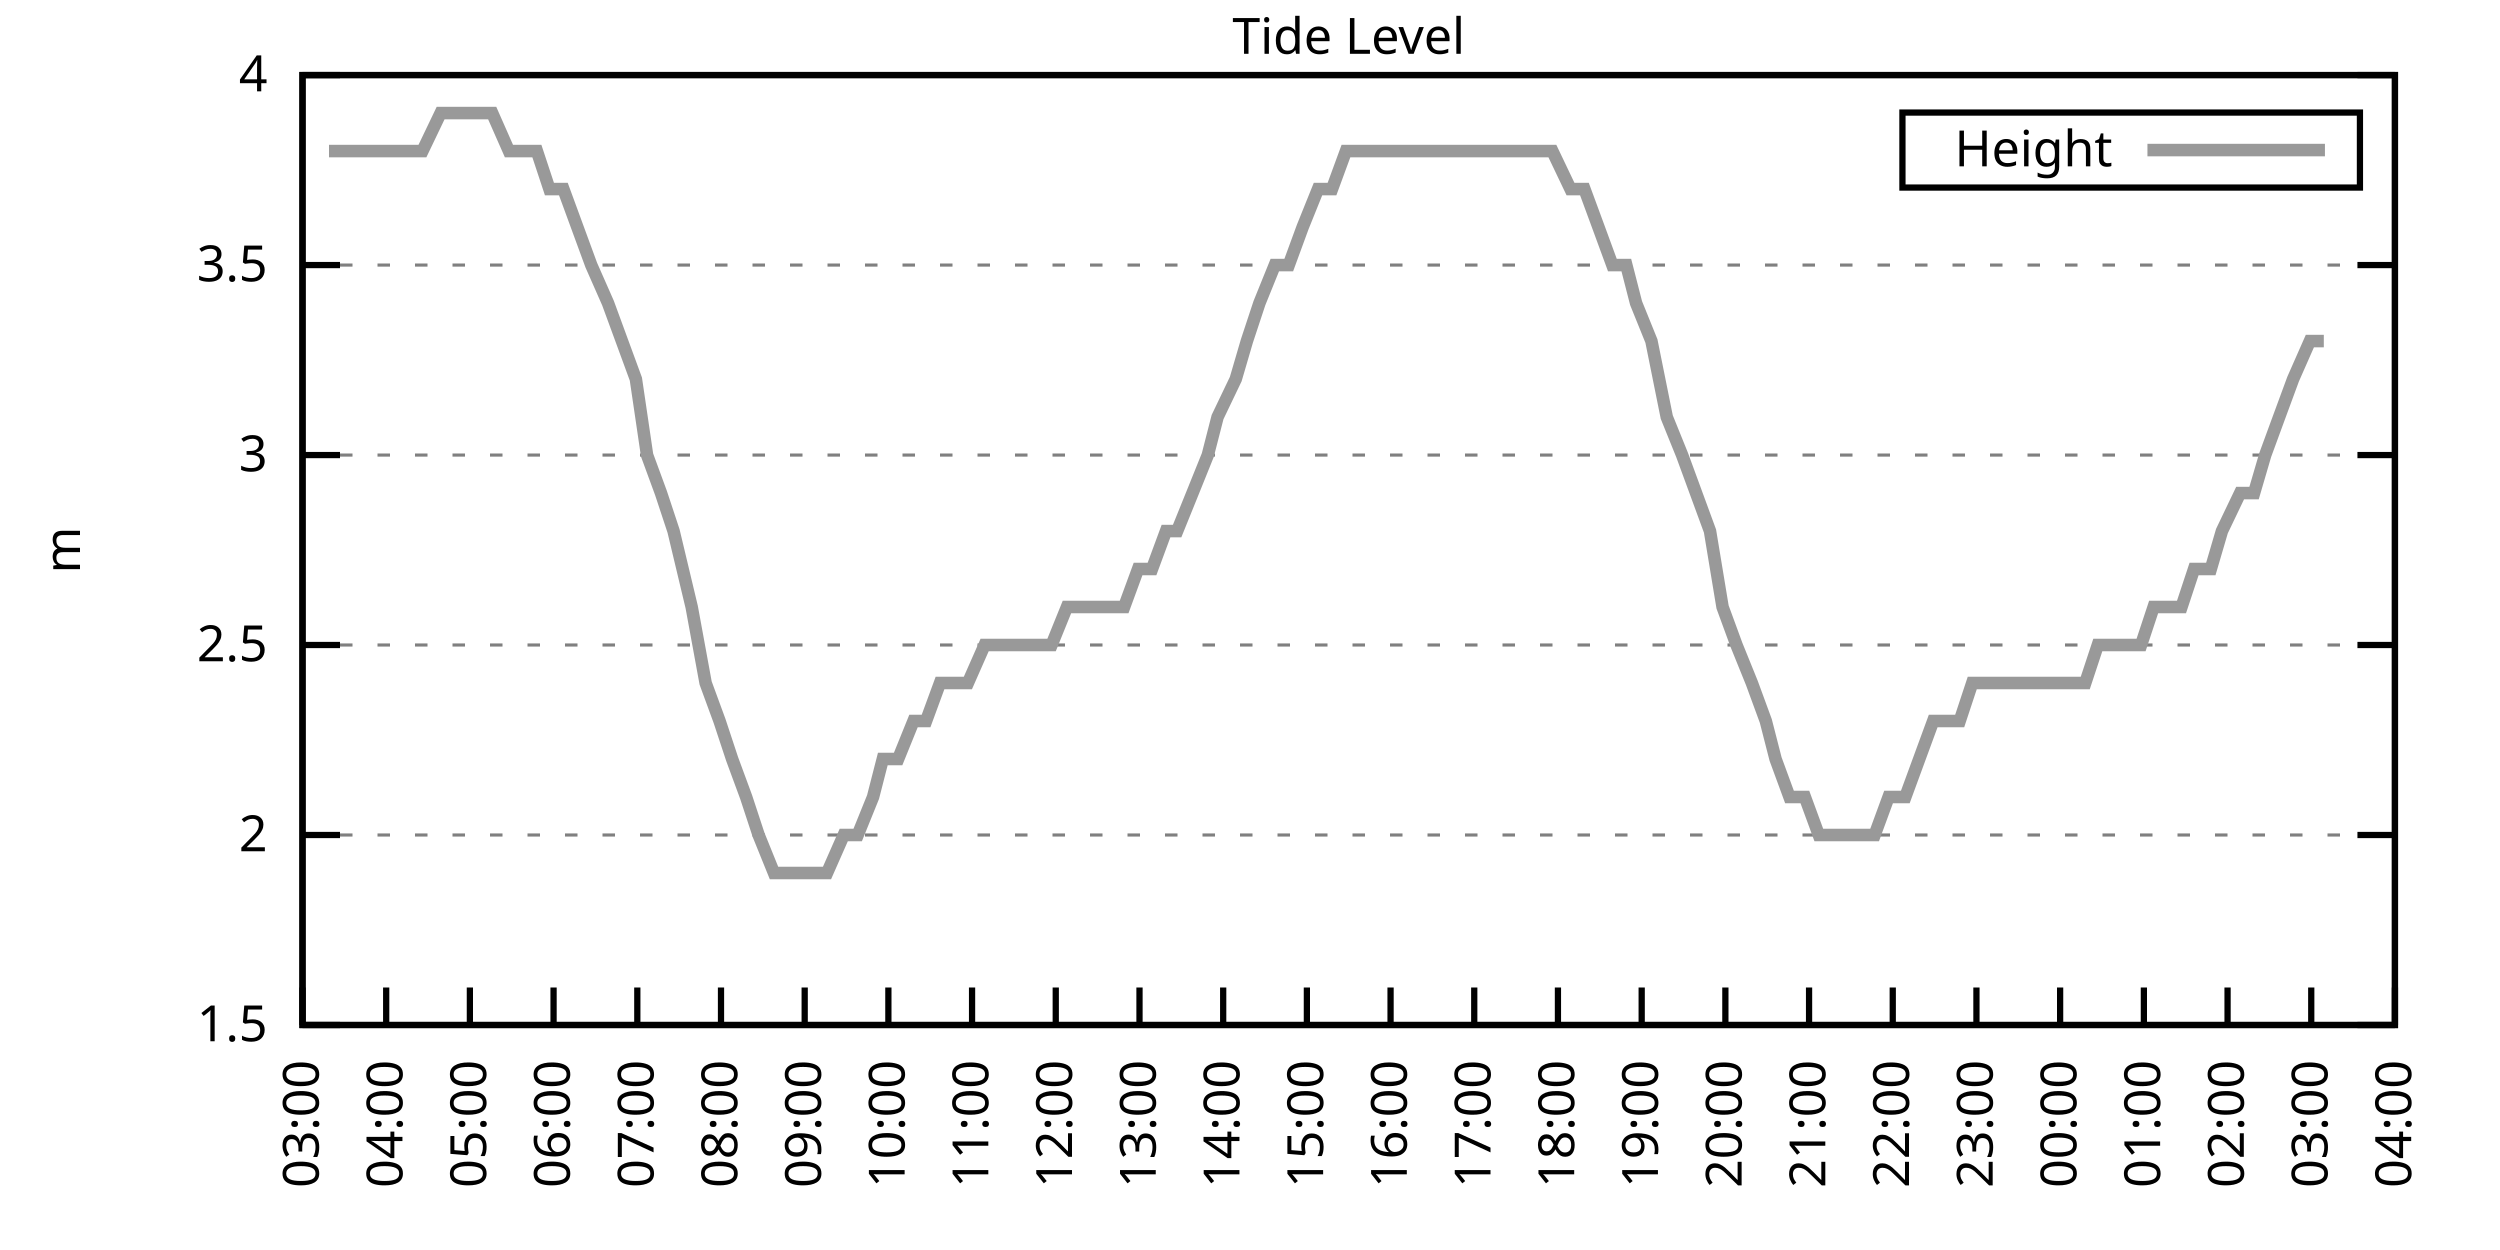
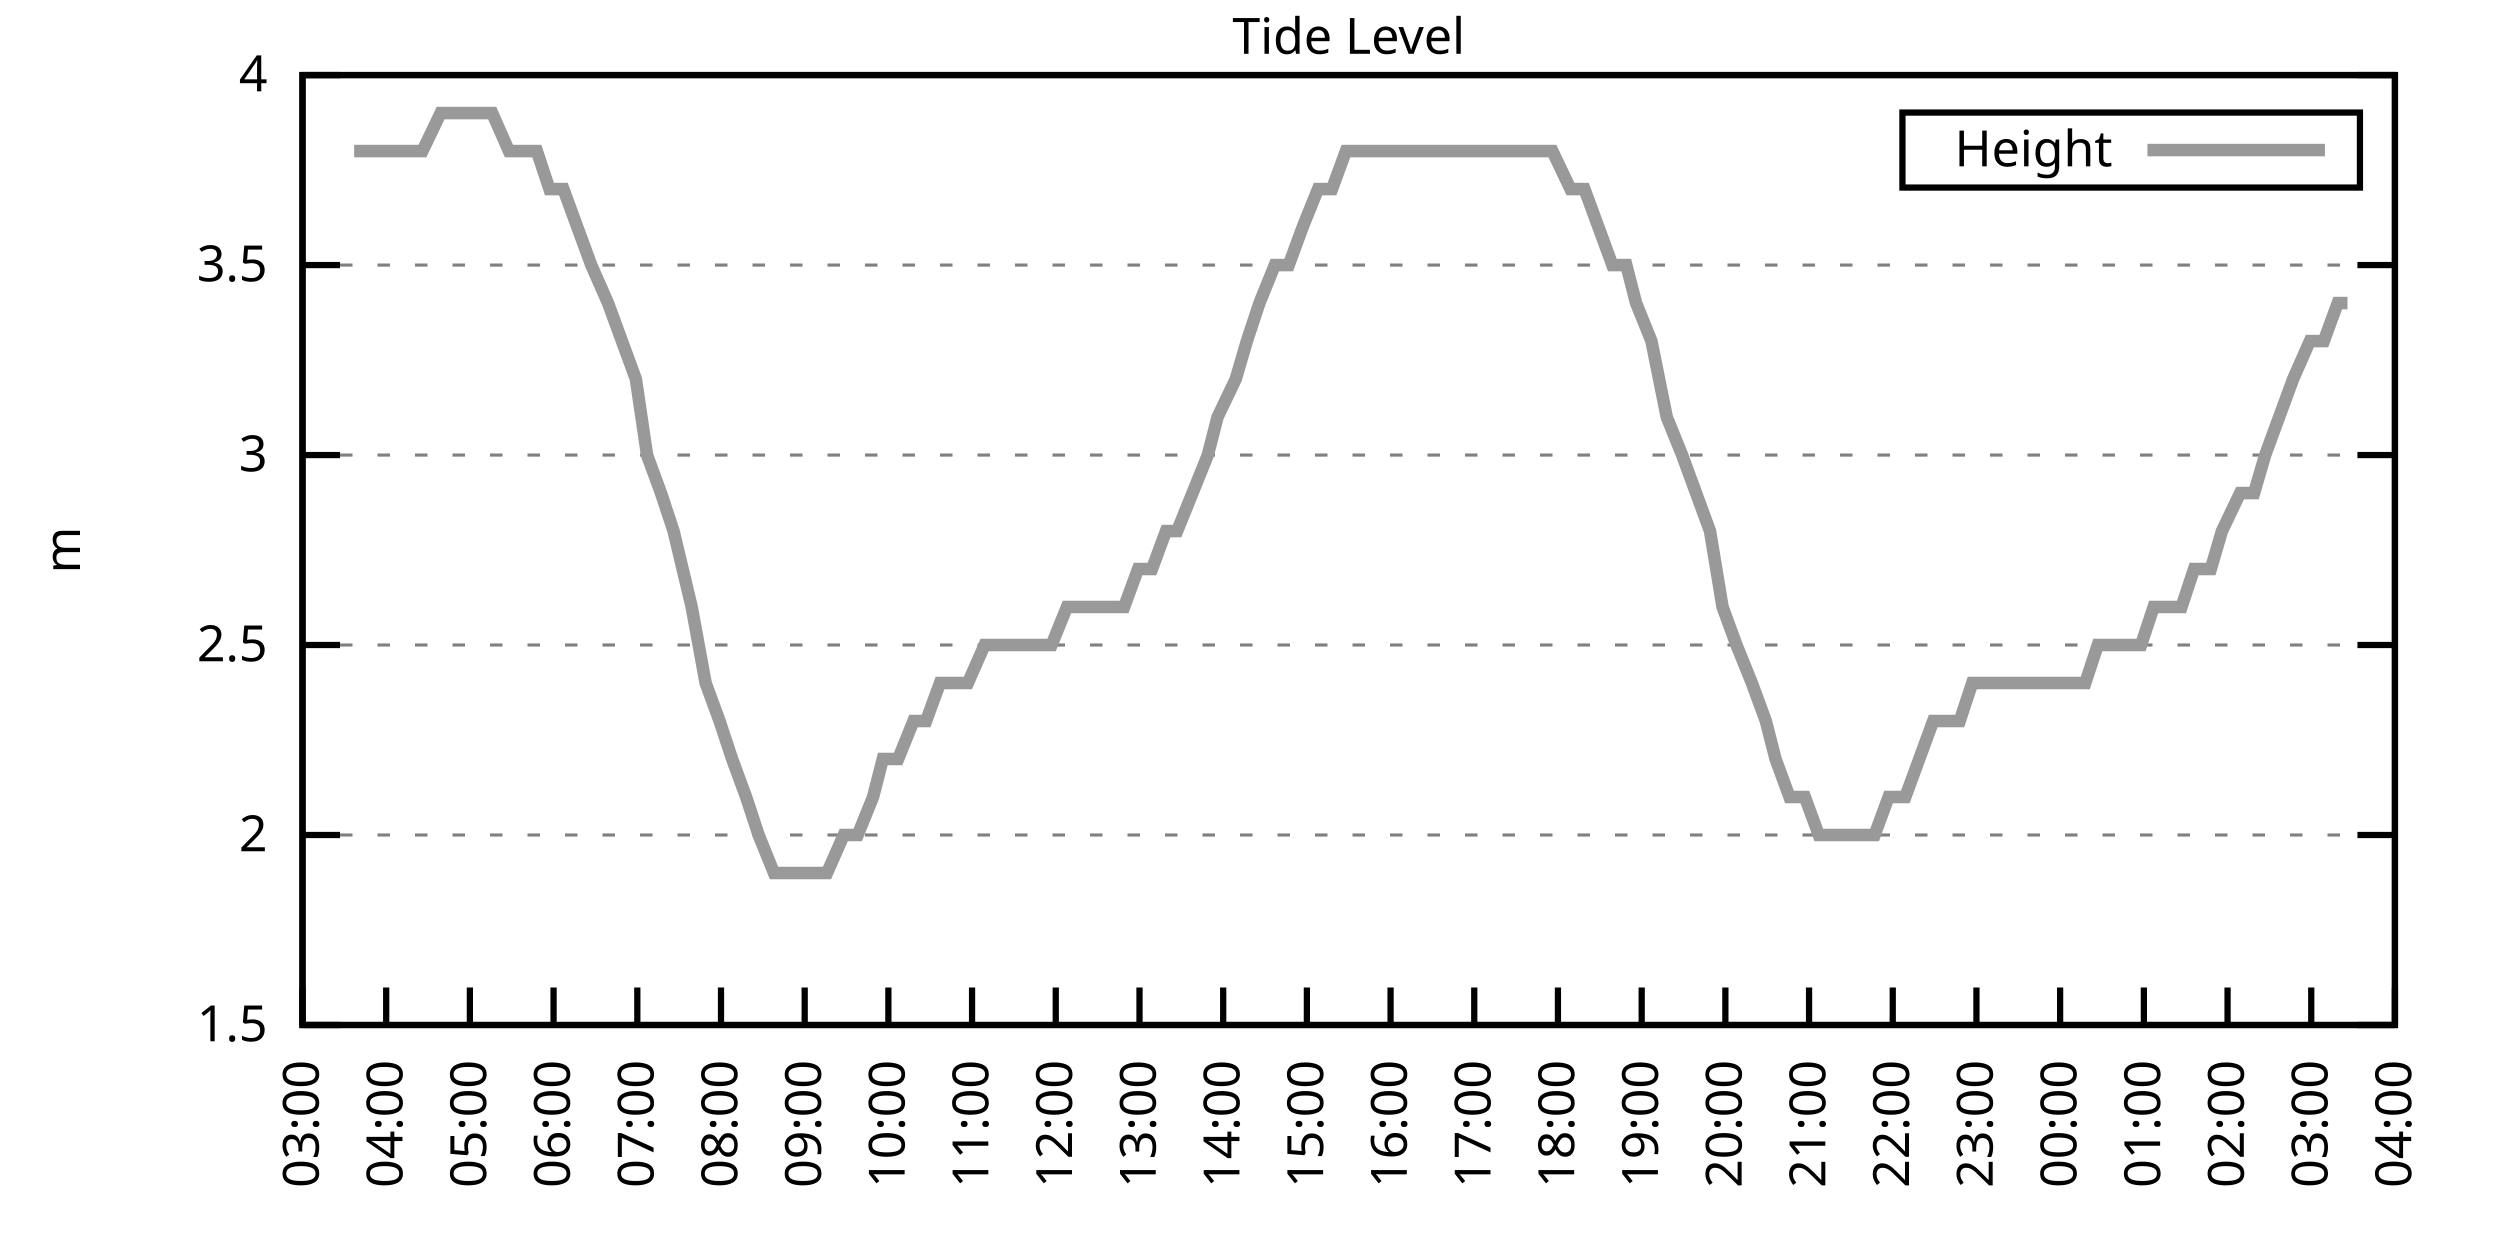
<svg xmlns="http://www.w3.org/2000/svg" xmlns:xlink="http://www.w3.org/1999/xlink" width="400" height="200" viewBox="0 0 400 200">
  <g id="gnuplot_canvas">
    <rect x="0" y="0" width="400" height="200" fill="none" />
    <defs>
      <circle id="gpDot" r="0.5" stroke-width="0.5" stroke="currentColor" />
      <path id="gpPt0" stroke-width="0.333" stroke="currentColor" d="M-1,0 h2 M0,-1 v2" />
      <path id="gpPt1" stroke-width="0.333" stroke="currentColor" d="M-1,-1 L1,1 M1,-1 L-1,1" />
      <path id="gpPt2" stroke-width="0.333" stroke="currentColor" d="M-1,0 L1,0 M0,-1 L0,1 M-1,-1 L1,1 M-1,1 L1,-1" />
      <rect id="gpPt3" stroke-width="0.333" stroke="currentColor" x="-1" y="-1" width="2" height="2" />
      <rect id="gpPt4" stroke-width="0.333" stroke="currentColor" fill="currentColor" x="-1" y="-1" width="2" height="2" />
      <circle id="gpPt5" stroke-width="0.333" stroke="currentColor" cx="0" cy="0" r="1" />
      <use xlink:href="#gpPt5" id="gpPt6" fill="currentColor" stroke="none" />
      <path id="gpPt7" stroke-width="0.333" stroke="currentColor" d="M0,-1.33 L-1.33,0.67 L1.33,0.67 z" />
      <use xlink:href="#gpPt7" id="gpPt8" fill="currentColor" stroke="none" />
      <use xlink:href="#gpPt7" id="gpPt9" stroke="currentColor" transform="rotate(180)" />
      <use xlink:href="#gpPt9" id="gpPt10" fill="currentColor" stroke="none" />
      <use xlink:href="#gpPt3" id="gpPt11" stroke="currentColor" transform="rotate(45)" />
      <use xlink:href="#gpPt11" id="gpPt12" fill="currentColor" stroke="none" />
      <path id="gpPt13" stroke-width="0.333" stroke="currentColor" d="M0,1.330 L1.265,0.411 L0.782,-1.067 L-0.782,-1.076 L-1.265,0.411 z" />
      <use xlink:href="#gpPt13" id="gpPt14" fill="currentColor" stroke="none" />
      <filter id="textbox" filterUnits="objectBoundingBox" x="0" y="0" height="1" width="1">
        <feFlood flood-color="white" flood-opacity="1" result="bgnd" />
        <feComposite in="SourceGraphic" in2="bgnd" operator="atop" />
      </filter>
      <filter id="greybox" filterUnits="objectBoundingBox" x="0" y="0" height="1" width="1">
        <feFlood flood-color="lightgrey" flood-opacity="1" result="grey" />
        <feComposite in="SourceGraphic" in2="grey" operator="atop" />
      </filter>
    </defs>
    <g fill="none" color="white" stroke="currentColor" stroke-width="1.00" stroke-linecap="butt" stroke-linejoin="miter">
</g>
    <g fill="none" color="black" stroke="currentColor" stroke-width="1.00" stroke-linecap="butt" stroke-linejoin="miter">
      <g stroke="none" shape-rendering="crispEdges">
        <polygon fill="rgb(255, 255, 255)" points="48.40,164.00 383.18,164.00 383.18,12.02 48.40,12.02 " />
      </g>
    </g>
    <g fill="none" color="black" stroke="currentColor" stroke-width="1.00" stroke-linecap="butt" stroke-linejoin="miter">
</g>
    <g fill="none" color="black" stroke="black" stroke-width="0.50" stroke-linecap="butt" stroke-linejoin="miter">
</g>
    <g fill="none" color="gray" stroke="currentColor" stroke-width="0.50" stroke-linecap="butt" stroke-linejoin="miter">
      <path stroke="gray" stroke-dasharray="2,4" class="gridline" d="M48.40,164.00 L383.19,164.00  " />
    </g>
    <g fill="none" color="gray" stroke="gray" stroke-width="1.00" stroke-linecap="butt" stroke-linejoin="miter">
</g>
    <g fill="none" color="black" stroke="currentColor" stroke-width="1.00" stroke-linecap="butt" stroke-linejoin="miter">
      <path stroke="black" d="M48.40,164.00 L54.40,164.00 M383.19,164.00 L377.19,164.00  " />
      <g transform="translate(42.80,166.60)" stroke="none" fill="black" font-family="Sans" font-size="8.00" text-anchor="end">
        <text>
          <tspan font-family="Sans"> 1.5</tspan>
        </text>
      </g>
    </g>
    <g fill="none" color="black" stroke="currentColor" stroke-width="1.00" stroke-linecap="butt" stroke-linejoin="miter">
</g>
    <g fill="none" color="black" stroke="black" stroke-width="0.50" stroke-linecap="butt" stroke-linejoin="miter">
</g>
    <g fill="none" color="gray" stroke="currentColor" stroke-width="0.50" stroke-linecap="butt" stroke-linejoin="miter">
      <path stroke="gray" stroke-dasharray="2,4" class="gridline" d="M48.40,133.60 L383.19,133.60  " />
    </g>
    <g fill="none" color="gray" stroke="gray" stroke-width="1.00" stroke-linecap="butt" stroke-linejoin="miter">
</g>
    <g fill="none" color="black" stroke="currentColor" stroke-width="1.00" stroke-linecap="butt" stroke-linejoin="miter">
      <path stroke="black" d="M48.40,133.60 L54.40,133.60 M383.19,133.60 L377.19,133.60  " />
      <g transform="translate(42.80,136.20)" stroke="none" fill="black" font-family="Sans" font-size="8.00" text-anchor="end">
        <text>
          <tspan font-family="Sans"> 2</tspan>
        </text>
      </g>
    </g>
    <g fill="none" color="black" stroke="currentColor" stroke-width="1.00" stroke-linecap="butt" stroke-linejoin="miter">
</g>
    <g fill="none" color="black" stroke="black" stroke-width="0.50" stroke-linecap="butt" stroke-linejoin="miter">
</g>
    <g fill="none" color="gray" stroke="currentColor" stroke-width="0.50" stroke-linecap="butt" stroke-linejoin="miter">
      <path stroke="gray" stroke-dasharray="2,4" class="gridline" d="M48.40,103.20 L383.19,103.20  " />
    </g>
    <g fill="none" color="gray" stroke="gray" stroke-width="1.00" stroke-linecap="butt" stroke-linejoin="miter">
</g>
    <g fill="none" color="black" stroke="currentColor" stroke-width="1.00" stroke-linecap="butt" stroke-linejoin="miter">
      <path stroke="black" d="M48.40,103.20 L54.40,103.20 M383.19,103.20 L377.19,103.20  " />
      <g transform="translate(42.80,105.80)" stroke="none" fill="black" font-family="Sans" font-size="8.00" text-anchor="end">
        <text>
          <tspan font-family="Sans"> 2.5</tspan>
        </text>
      </g>
    </g>
    <g fill="none" color="black" stroke="currentColor" stroke-width="1.00" stroke-linecap="butt" stroke-linejoin="miter">
</g>
    <g fill="none" color="black" stroke="black" stroke-width="0.50" stroke-linecap="butt" stroke-linejoin="miter">
</g>
    <g fill="none" color="gray" stroke="currentColor" stroke-width="0.50" stroke-linecap="butt" stroke-linejoin="miter">
      <path stroke="gray" stroke-dasharray="2,4" class="gridline" d="M48.40,72.81 L383.19,72.81  " />
    </g>
    <g fill="none" color="gray" stroke="gray" stroke-width="1.00" stroke-linecap="butt" stroke-linejoin="miter">
</g>
    <g fill="none" color="black" stroke="currentColor" stroke-width="1.00" stroke-linecap="butt" stroke-linejoin="miter">
      <path stroke="black" d="M48.40,72.81 L54.40,72.81 M383.19,72.81 L377.19,72.81  " />
      <g transform="translate(42.80,75.41)" stroke="none" fill="black" font-family="Sans" font-size="8.00" text-anchor="end">
        <text>
          <tspan font-family="Sans"> 3</tspan>
        </text>
      </g>
    </g>
    <g fill="none" color="black" stroke="currentColor" stroke-width="1.00" stroke-linecap="butt" stroke-linejoin="miter">
</g>
    <g fill="none" color="black" stroke="black" stroke-width="0.50" stroke-linecap="butt" stroke-linejoin="miter">
</g>
    <g fill="none" color="gray" stroke="currentColor" stroke-width="0.50" stroke-linecap="butt" stroke-linejoin="miter">
      <path stroke="gray" stroke-dasharray="2,4" class="gridline" d="M48.40,42.41 L383.19,42.41  " />
    </g>
    <g fill="none" color="gray" stroke="gray" stroke-width="1.00" stroke-linecap="butt" stroke-linejoin="miter">
</g>
    <g fill="none" color="black" stroke="currentColor" stroke-width="1.00" stroke-linecap="butt" stroke-linejoin="miter">
      <path stroke="black" d="M48.40,42.41 L54.40,42.41 M383.19,42.41 L377.19,42.41  " />
      <g transform="translate(42.80,45.01)" stroke="none" fill="black" font-family="Sans" font-size="8.00" text-anchor="end">
        <text>
          <tspan font-family="Sans"> 3.5</tspan>
        </text>
      </g>
    </g>
    <g fill="none" color="black" stroke="currentColor" stroke-width="1.00" stroke-linecap="butt" stroke-linejoin="miter">
</g>
    <g fill="none" color="black" stroke="black" stroke-width="0.50" stroke-linecap="butt" stroke-linejoin="miter">
</g>
    <g fill="none" color="gray" stroke="currentColor" stroke-width="0.50" stroke-linecap="butt" stroke-linejoin="miter">
      <path stroke="gray" stroke-dasharray="2,4" class="gridline" d="M48.40,12.01 L383.19,12.01  " />
    </g>
    <g fill="none" color="gray" stroke="gray" stroke-width="1.00" stroke-linecap="butt" stroke-linejoin="miter">
</g>
    <g fill="none" color="black" stroke="currentColor" stroke-width="1.00" stroke-linecap="butt" stroke-linejoin="miter">
      <path stroke="black" d="M48.40,12.01 L54.40,12.01 M383.19,12.01 L377.19,12.01  " />
      <g transform="translate(42.80,14.61)" stroke="none" fill="black" font-family="Sans" font-size="8.00" text-anchor="end">
        <text>
          <tspan font-family="Sans"> 4</tspan>
        </text>
      </g>
    </g>
    <g fill="none" color="black" stroke="currentColor" stroke-width="1.00" stroke-linecap="butt" stroke-linejoin="miter">
      <path stroke="black" d="M48.40,164.00 L48.40,158.00  " />
      <g transform="translate(51.00,169.60) rotate(270.00)" stroke="none" fill="black" font-family="Sans" font-size="8.00" text-anchor="end">
        <text>
          <tspan font-family="Sans">03:00</tspan>
        </text>
      </g>
    </g>
    <g fill="none" color="black" stroke="currentColor" stroke-width="1.00" stroke-linecap="butt" stroke-linejoin="miter">
      <path stroke="black" d="M61.79,164.00 L61.79,158.00  " />
      <g transform="translate(64.39,169.60) rotate(270.00)" stroke="none" fill="black" font-family="Sans" font-size="8.00" text-anchor="end">
        <text>
          <tspan font-family="Sans">04:00</tspan>
        </text>
      </g>
    </g>
    <g fill="none" color="black" stroke="currentColor" stroke-width="1.00" stroke-linecap="butt" stroke-linejoin="miter">
      <path stroke="black" d="M75.18,164.00 L75.18,158.00  " />
      <g transform="translate(77.78,169.60) rotate(270.00)" stroke="none" fill="black" font-family="Sans" font-size="8.00" text-anchor="end">
        <text>
          <tspan font-family="Sans">05:00</tspan>
        </text>
      </g>
    </g>
    <g fill="none" color="black" stroke="currentColor" stroke-width="1.00" stroke-linecap="butt" stroke-linejoin="miter">
      <path stroke="black" d="M88.57,164.00 L88.57,158.00  " />
      <g transform="translate(91.17,169.60) rotate(270.00)" stroke="none" fill="black" font-family="Sans" font-size="8.00" text-anchor="end">
        <text>
          <tspan font-family="Sans">06:00</tspan>
        </text>
      </g>
    </g>
    <g fill="none" color="black" stroke="currentColor" stroke-width="1.00" stroke-linecap="butt" stroke-linejoin="miter">
      <path stroke="black" d="M101.97,164.00 L101.97,158.00  " />
      <g transform="translate(104.57,169.60) rotate(270.00)" stroke="none" fill="black" font-family="Sans" font-size="8.00" text-anchor="end">
        <text>
          <tspan font-family="Sans">07:00</tspan>
        </text>
      </g>
    </g>
    <g fill="none" color="black" stroke="currentColor" stroke-width="1.00" stroke-linecap="butt" stroke-linejoin="miter">
      <path stroke="black" d="M115.36,164.00 L115.36,158.00  " />
      <g transform="translate(117.96,169.60) rotate(270.00)" stroke="none" fill="black" font-family="Sans" font-size="8.00" text-anchor="end">
        <text>
          <tspan font-family="Sans">08:00</tspan>
        </text>
      </g>
    </g>
    <g fill="none" color="black" stroke="currentColor" stroke-width="1.00" stroke-linecap="butt" stroke-linejoin="miter">
      <path stroke="black" d="M128.75,164.00 L128.75,158.00  " />
      <g transform="translate(131.35,169.60) rotate(270.00)" stroke="none" fill="black" font-family="Sans" font-size="8.00" text-anchor="end">
        <text>
          <tspan font-family="Sans">09:00</tspan>
        </text>
      </g>
    </g>
    <g fill="none" color="black" stroke="currentColor" stroke-width="1.00" stroke-linecap="butt" stroke-linejoin="miter">
      <path stroke="black" d="M142.14,164.00 L142.14,158.00  " />
      <g transform="translate(144.74,169.60) rotate(270.00)" stroke="none" fill="black" font-family="Sans" font-size="8.00" text-anchor="end">
        <text>
          <tspan font-family="Sans">10:00</tspan>
        </text>
      </g>
    </g>
    <g fill="none" color="black" stroke="currentColor" stroke-width="1.00" stroke-linecap="butt" stroke-linejoin="miter">
      <path stroke="black" d="M155.53,164.00 L155.53,158.00  " />
      <g transform="translate(158.13,169.60) rotate(270.00)" stroke="none" fill="black" font-family="Sans" font-size="8.00" text-anchor="end">
        <text>
          <tspan font-family="Sans">11:00</tspan>
        </text>
      </g>
    </g>
    <g fill="none" color="black" stroke="currentColor" stroke-width="1.00" stroke-linecap="butt" stroke-linejoin="miter">
      <path stroke="black" d="M168.92,164.00 L168.92,158.00  " />
      <g transform="translate(171.52,169.60) rotate(270.00)" stroke="none" fill="black" font-family="Sans" font-size="8.00" text-anchor="end">
        <text>
          <tspan font-family="Sans">12:00</tspan>
        </text>
      </g>
    </g>
    <g fill="none" color="black" stroke="currentColor" stroke-width="1.00" stroke-linecap="butt" stroke-linejoin="miter">
      <path stroke="black" d="M182.32,164.00 L182.32,158.00  " />
      <g transform="translate(184.92,169.60) rotate(270.00)" stroke="none" fill="black" font-family="Sans" font-size="8.00" text-anchor="end">
        <text>
          <tspan font-family="Sans">13:00</tspan>
        </text>
      </g>
    </g>
    <g fill="none" color="black" stroke="currentColor" stroke-width="1.00" stroke-linecap="butt" stroke-linejoin="miter">
      <path stroke="black" d="M195.71,164.00 L195.71,158.00  " />
      <g transform="translate(198.31,169.60) rotate(270.00)" stroke="none" fill="black" font-family="Sans" font-size="8.00" text-anchor="end">
        <text>
          <tspan font-family="Sans">14:00</tspan>
        </text>
      </g>
    </g>
    <g fill="none" color="black" stroke="currentColor" stroke-width="1.00" stroke-linecap="butt" stroke-linejoin="miter">
      <path stroke="black" d="M209.10,164.00 L209.10,158.00  " />
      <g transform="translate(211.70,169.60) rotate(270.00)" stroke="none" fill="black" font-family="Sans" font-size="8.00" text-anchor="end">
        <text>
          <tspan font-family="Sans">15:00</tspan>
        </text>
      </g>
    </g>
    <g fill="none" color="black" stroke="currentColor" stroke-width="1.00" stroke-linecap="butt" stroke-linejoin="miter">
      <path stroke="black" d="M222.49,164.00 L222.49,158.00  " />
      <g transform="translate(225.09,169.60) rotate(270.00)" stroke="none" fill="black" font-family="Sans" font-size="8.00" text-anchor="end">
        <text>
          <tspan font-family="Sans">16:00</tspan>
        </text>
      </g>
    </g>
    <g fill="none" color="black" stroke="currentColor" stroke-width="1.00" stroke-linecap="butt" stroke-linejoin="miter">
      <path stroke="black" d="M235.88,164.00 L235.88,158.00  " />
      <g transform="translate(238.48,169.60) rotate(270.00)" stroke="none" fill="black" font-family="Sans" font-size="8.00" text-anchor="end">
        <text>
          <tspan font-family="Sans">17:00</tspan>
        </text>
      </g>
    </g>
    <g fill="none" color="black" stroke="currentColor" stroke-width="1.00" stroke-linecap="butt" stroke-linejoin="miter">
      <path stroke="black" d="M249.27,164.00 L249.27,158.00  " />
      <g transform="translate(251.87,169.60) rotate(270.00)" stroke="none" fill="black" font-family="Sans" font-size="8.00" text-anchor="end">
        <text>
          <tspan font-family="Sans">18:00</tspan>
        </text>
      </g>
    </g>
    <g fill="none" color="black" stroke="currentColor" stroke-width="1.00" stroke-linecap="butt" stroke-linejoin="miter">
      <path stroke="black" d="M262.67,164.00 L262.67,158.00  " />
      <g transform="translate(265.27,169.60) rotate(270.00)" stroke="none" fill="black" font-family="Sans" font-size="8.00" text-anchor="end">
        <text>
          <tspan font-family="Sans">19:00</tspan>
        </text>
      </g>
    </g>
    <g fill="none" color="black" stroke="currentColor" stroke-width="1.00" stroke-linecap="butt" stroke-linejoin="miter">
      <path stroke="black" d="M276.06,164.00 L276.06,158.00  " />
      <g transform="translate(278.66,169.60) rotate(270.00)" stroke="none" fill="black" font-family="Sans" font-size="8.00" text-anchor="end">
        <text>
          <tspan font-family="Sans">20:00</tspan>
        </text>
      </g>
    </g>
    <g fill="none" color="black" stroke="currentColor" stroke-width="1.00" stroke-linecap="butt" stroke-linejoin="miter">
      <path stroke="black" d="M289.45,164.00 L289.45,158.00  " />
      <g transform="translate(292.05,169.60) rotate(270.00)" stroke="none" fill="black" font-family="Sans" font-size="8.00" text-anchor="end">
        <text>
          <tspan font-family="Sans">21:00</tspan>
        </text>
      </g>
    </g>
    <g fill="none" color="black" stroke="currentColor" stroke-width="1.00" stroke-linecap="butt" stroke-linejoin="miter">
      <path stroke="black" d="M302.84,164.00 L302.84,158.00  " />
      <g transform="translate(305.44,169.60) rotate(270.00)" stroke="none" fill="black" font-family="Sans" font-size="8.00" text-anchor="end">
        <text>
          <tspan font-family="Sans">22:00</tspan>
        </text>
      </g>
    </g>
    <g fill="none" color="black" stroke="currentColor" stroke-width="1.00" stroke-linecap="butt" stroke-linejoin="miter">
      <path stroke="black" d="M316.23,164.00 L316.23,158.00  " />
      <g transform="translate(318.83,169.60) rotate(270.00)" stroke="none" fill="black" font-family="Sans" font-size="8.00" text-anchor="end">
        <text>
          <tspan font-family="Sans">23:00</tspan>
        </text>
      </g>
    </g>
    <g fill="none" color="black" stroke="currentColor" stroke-width="1.00" stroke-linecap="butt" stroke-linejoin="miter">
      <path stroke="black" d="M329.62,164.00 L329.62,158.00  " />
      <g transform="translate(332.22,169.60) rotate(270.00)" stroke="none" fill="black" font-family="Sans" font-size="8.00" text-anchor="end">
        <text>
          <tspan font-family="Sans">00:00</tspan>
        </text>
      </g>
    </g>
    <g fill="none" color="black" stroke="currentColor" stroke-width="1.00" stroke-linecap="butt" stroke-linejoin="miter">
      <path stroke="black" d="M343.02,164.00 L343.02,158.00  " />
      <g transform="translate(345.62,169.60) rotate(270.00)" stroke="none" fill="black" font-family="Sans" font-size="8.00" text-anchor="end">
        <text>
          <tspan font-family="Sans">01:00</tspan>
        </text>
      </g>
    </g>
    <g fill="none" color="black" stroke="currentColor" stroke-width="1.00" stroke-linecap="butt" stroke-linejoin="miter">
      <path stroke="black" d="M356.41,164.00 L356.41,158.00  " />
      <g transform="translate(359.01,169.60) rotate(270.00)" stroke="none" fill="black" font-family="Sans" font-size="8.00" text-anchor="end">
        <text>
          <tspan font-family="Sans">02:00</tspan>
        </text>
      </g>
    </g>
    <g fill="none" color="black" stroke="currentColor" stroke-width="1.00" stroke-linecap="butt" stroke-linejoin="miter">
      <path stroke="black" d="M369.80,164.00 L369.80,158.00  " />
      <g transform="translate(372.40,169.60) rotate(270.00)" stroke="none" fill="black" font-family="Sans" font-size="8.00" text-anchor="end">
        <text>
          <tspan font-family="Sans">03:00</tspan>
        </text>
      </g>
    </g>
    <g fill="none" color="black" stroke="currentColor" stroke-width="1.00" stroke-linecap="butt" stroke-linejoin="miter">
      <path stroke="black" d="M383.19,164.00 L383.19,158.00  " />
      <g transform="translate(385.79,169.60) rotate(270.00)" stroke="none" fill="black" font-family="Sans" font-size="8.00" text-anchor="end">
        <text>
          <tspan font-family="Sans">04:00</tspan>
        </text>
      </g>
    </g>
    <g fill="none" color="black" stroke="currentColor" stroke-width="1.00" stroke-linecap="butt" stroke-linejoin="miter">
</g>
    <g fill="none" color="black" stroke="currentColor" stroke-width="1.00" stroke-linecap="butt" stroke-linejoin="miter">
      <path stroke="black" d="M48.40,12.01 L48.40,164.00 L383.19,164.00 L383.19,12.01 L48.40,12.01 Z  " />
    </g>
    <g fill="none" color="black" stroke="currentColor" stroke-width="1.00" stroke-linecap="butt" stroke-linejoin="miter">
</g>
    <g fill="none" color="black" stroke="currentColor" stroke-width="1.00" stroke-linecap="butt" stroke-linejoin="miter">
      <path stroke="black" d="M304.39,30.01 L304.39,18.01 L377.59,18.01 L377.59,30.01 L304.39,30.01 Z  " />
    </g>
    <g id="Tide_level_plot_1">
      <g fill="none" color="white" stroke="black" stroke-width="2.00" stroke-linecap="butt" stroke-linejoin="miter">
</g>
      <g fill="none" color="black" stroke="currentColor" stroke-width="2.00" stroke-linecap="butt" stroke-linejoin="miter">
        <g transform="translate(337.99,26.61)" stroke="none" fill="black" font-family="Sans" font-size="8.00" text-anchor="end">
          <text>
            <tspan font-family="Sans">Height</tspan>
          </text>
        </g>
      </g>
      <g fill="none" color="black" stroke="currentColor" stroke-width="2.00" stroke-linecap="butt" stroke-linejoin="miter">
-         <path stroke="rgb(153, 153, 153)" d="M343.59,24.01 L371.99,24.01 M52.64,24.17 L54.20,24.17 L56.66,24.17 L59.11,24.17 L61.35,24.17 L63.13,24.17   L65.36,24.17 L67.59,24.17 L70.50,18.09 L72.73,18.09 L74.74,18.09 L76.52,18.09 L78.75,18.09 L81.43,24.17   L83.89,24.17 L85.90,24.17 L87.91,30.25 L90.14,30.25 L92.37,36.33 L94.60,42.41 L97.28,48.49 L99.51,54.57   L101.74,60.65 L103.53,72.81 L105.76,78.89 L107.77,84.97 L110.67,97.12 L112.90,109.28 L115.13,115.36 L117.14,121.44   L119.38,127.52 L121.38,133.60 L123.84,139.68 L126.07,139.68 L127.63,139.68 L130.54,139.68 L132.32,139.68 L135.00,133.60   L137.23,133.60 L139.69,127.52 L141.25,121.44 L143.70,121.44 L146.16,115.36 L148.17,115.36 L150.40,109.28 L152.63,109.28   L154.86,109.28 L157.54,103.20 L159.55,103.20 L161.78,103.20 L164.24,103.20 L166.25,103.20 L168.25,103.20 L170.71,97.12   L172.94,97.12 L175.17,97.12 L177.41,97.12 L179.86,97.12 L182.09,91.04 L184.32,91.04 L186.56,84.97 L188.34,84.97   L190.80,78.89 L193.25,72.81 L194.81,66.73 L197.72,60.65 L199.50,54.57 L201.51,48.49 L203.97,42.41 L206.20,42.41   L208.43,36.33 L210.88,30.25 L213.12,30.25 L215.35,24.17 L217.80,24.17 L220.04,24.17 L222.27,24.17 L224.05,24.17   L226.51,24.17 L228.74,24.17 L231.20,24.17 L233.20,24.17 L235.66,24.17 L237.44,24.17 L239.90,24.17 L242.13,24.17   L244.36,24.17 L246.60,24.17 L248.38,24.17 L251.28,30.25 L253.51,30.25 L255.75,36.33 L257.98,42.41 L260.21,42.41   L261.77,48.49 L264.23,54.57 L266.68,66.73 L269.14,72.81 L271.37,78.89 L273.60,84.97 L275.61,97.12 L277.84,103.20   L280.30,109.28 L282.53,115.36 L284.09,121.44 L286.32,127.52 L288.78,127.52 L291.01,133.60 L293.47,133.60 L295.48,133.60   L298.15,133.60 L299.94,133.60 L302.17,127.52 L304.85,127.52 L307.08,121.44 L309.31,115.36 L311.10,115.36 L313.55,115.36   L315.56,109.28 L317.79,109.28 L320.03,109.28 L322.70,109.28 L324.71,109.28 L326.95,109.28 L328.95,109.28 L331.63,109.28   L333.64,109.28 L335.65,103.20 L338.33,103.20 L340.56,103.20 L342.57,103.20 L344.58,97.12 L347.26,97.12 L349.04,97.12   L351.05,91.04 L353.73,91.04 L355.51,84.97 L358.42,78.89 L360.65,78.89 L362.43,72.81 L364.66,66.73 L366.90,60.65   L369.58,54.57 L371.81,54.57  " />
+         <path stroke="rgb(153, 153, 153)" d="M343.59,24.01 L371.99,24.01 M56.66,24.17 L59.11,24.17 L61.35,24.17 L63.13,24.17 L65.36,24.17 L67.59,24.17   L70.50,18.09 L72.73,18.09 L74.74,18.09 L76.52,18.09 L78.75,18.09 L81.43,24.17 L83.89,24.17 L85.90,24.17   L87.91,30.25 L90.14,30.25 L92.37,36.33 L94.60,42.41 L97.28,48.49 L99.51,54.57 L101.74,60.65 L103.53,72.81   L105.76,78.89 L107.77,84.97 L110.67,97.12 L112.90,109.28 L115.13,115.36 L117.14,121.44 L119.38,127.52 L121.38,133.60   L123.84,139.68 L126.07,139.68 L127.63,139.68 L130.54,139.68 L132.32,139.68 L135.00,133.60 L137.23,133.60 L139.69,127.52   L141.25,121.44 L143.70,121.44 L146.16,115.36 L148.17,115.36 L150.40,109.28 L152.63,109.28 L154.86,109.28 L157.54,103.20   L159.55,103.20 L161.78,103.20 L164.24,103.20 L166.25,103.20 L168.25,103.20 L170.71,97.12 L172.94,97.12 L175.17,97.12   L177.41,97.12 L179.86,97.12 L182.09,91.04 L184.32,91.04 L186.56,84.97 L188.34,84.97 L190.80,78.89 L193.25,72.81   L194.81,66.73 L197.72,60.65 L199.50,54.57 L201.51,48.49 L203.97,42.41 L206.20,42.41 L208.43,36.33 L210.88,30.25   L213.12,30.25 L215.35,24.17 L217.80,24.17 L220.04,24.17 L222.27,24.17 L224.05,24.17 L226.51,24.17 L228.74,24.17   L231.20,24.17 L233.20,24.17 L235.66,24.17 L237.44,24.17 L239.90,24.17 L242.13,24.17 L244.36,24.17 L246.60,24.17   L248.38,24.17 L251.28,30.25 L253.51,30.25 L255.75,36.33 L257.98,42.41 L260.21,42.41 L261.77,48.49 L264.23,54.57   L266.68,66.73 L269.14,72.81 L271.37,78.89 L273.60,84.97 L275.61,97.12 L277.84,103.20 L280.30,109.28 L282.53,115.36   L284.09,121.44 L286.32,127.52 L288.78,127.52 L291.01,133.60 L293.47,133.60 L295.48,133.60 L298.15,133.60 L299.94,133.60   L302.17,127.52 L304.85,127.52 L307.08,121.44 L309.31,115.36 L311.10,115.36 L313.55,115.36 L315.56,109.28 L317.79,109.28   L320.03,109.28 L322.70,109.28 L324.71,109.28 L326.95,109.28 L328.95,109.28 L331.63,109.28 L333.64,109.28 L335.65,103.20   L338.33,103.20 L340.56,103.20 L342.57,103.20 L344.58,97.12 L347.26,97.12 L349.04,97.12 L351.05,91.04 L353.73,91.04   L355.51,84.97 L358.42,78.89 L360.65,78.89 L362.43,72.81 L364.66,66.73 L366.90,60.65 L369.58,54.57 L371.81,54.57   L374.04,48.49 L375.60,48.49  " />
      </g>
    </g>
    <g fill="none" color="black" stroke="currentColor" stroke-width="2.00" stroke-linecap="butt" stroke-linejoin="miter">
</g>
    <g fill="none" color="black" stroke="black" stroke-width="1.00" stroke-linecap="butt" stroke-linejoin="miter">
</g>
    <g fill="none" color="black" stroke="currentColor" stroke-width="1.00" stroke-linecap="butt" stroke-linejoin="miter">
      <path stroke="black" d="M48.40,12.01 L48.40,164.00 L383.19,164.00 L383.19,12.01 L48.40,12.01 Z  " />
      <g transform="translate(12.80,88.01) rotate(270.00)" stroke="none" fill="black" font-family="Sans" font-size="8.00" text-anchor="middle">
        <text>
          <tspan font-family="Sans">m</tspan>
        </text>
      </g>
    </g>
    <g fill="none" color="black" stroke="currentColor" stroke-width="1.00" stroke-linecap="butt" stroke-linejoin="miter">
</g>
    <g fill="none" color="black" stroke="currentColor" stroke-width="1.00" stroke-linecap="butt" stroke-linejoin="miter">
      <g transform="translate(215.79,8.61)" stroke="none" fill="black" font-family="Sans" font-size="8.00" text-anchor="middle">
        <text>
          <tspan font-family="Sans">Tide Level</tspan>
        </text>
      </g>
    </g>
    <g fill="none" color="black" stroke="currentColor" stroke-width="1.00" stroke-linecap="butt" stroke-linejoin="miter">
</g>
  </g>
</svg>
